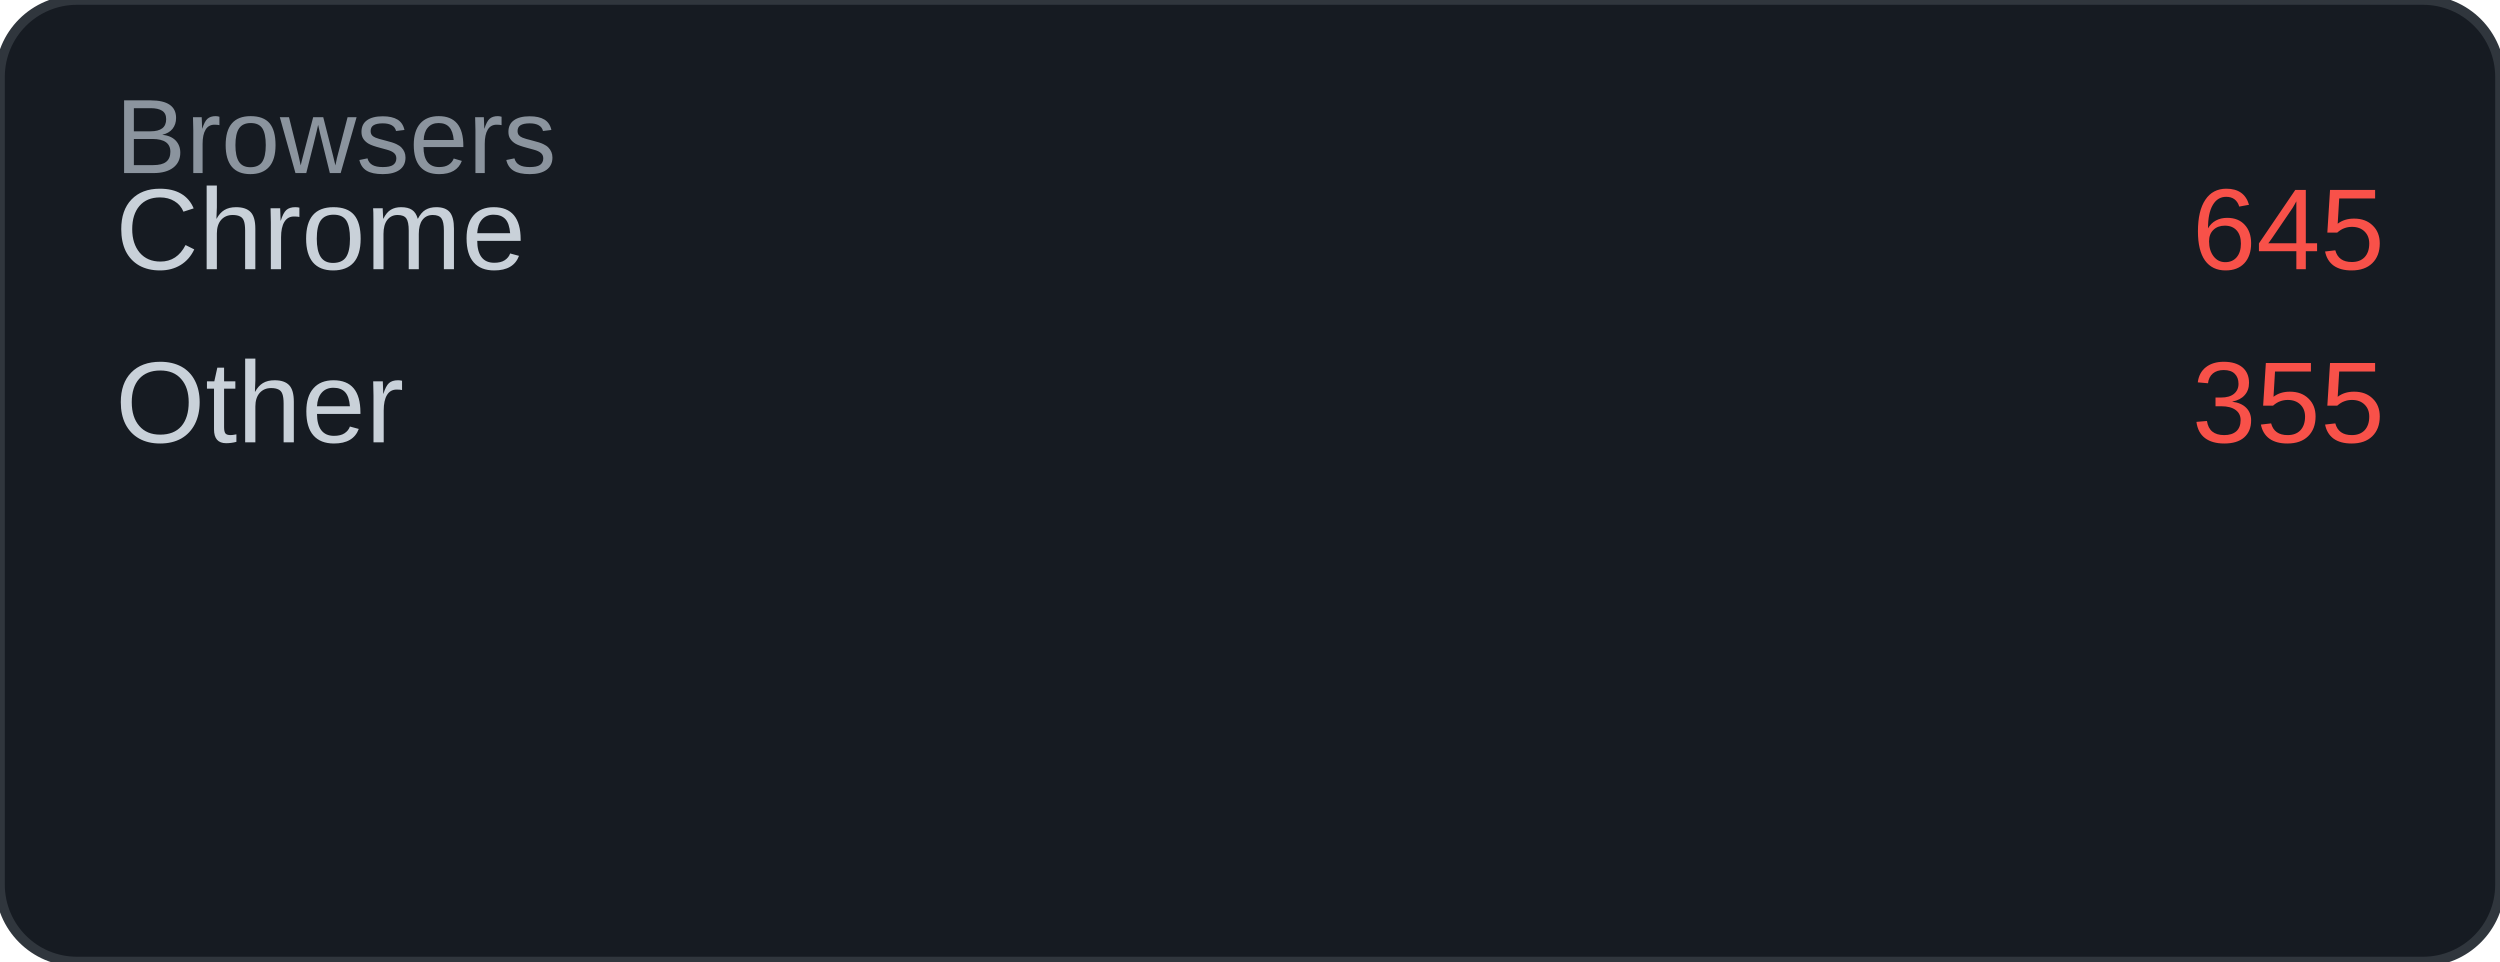
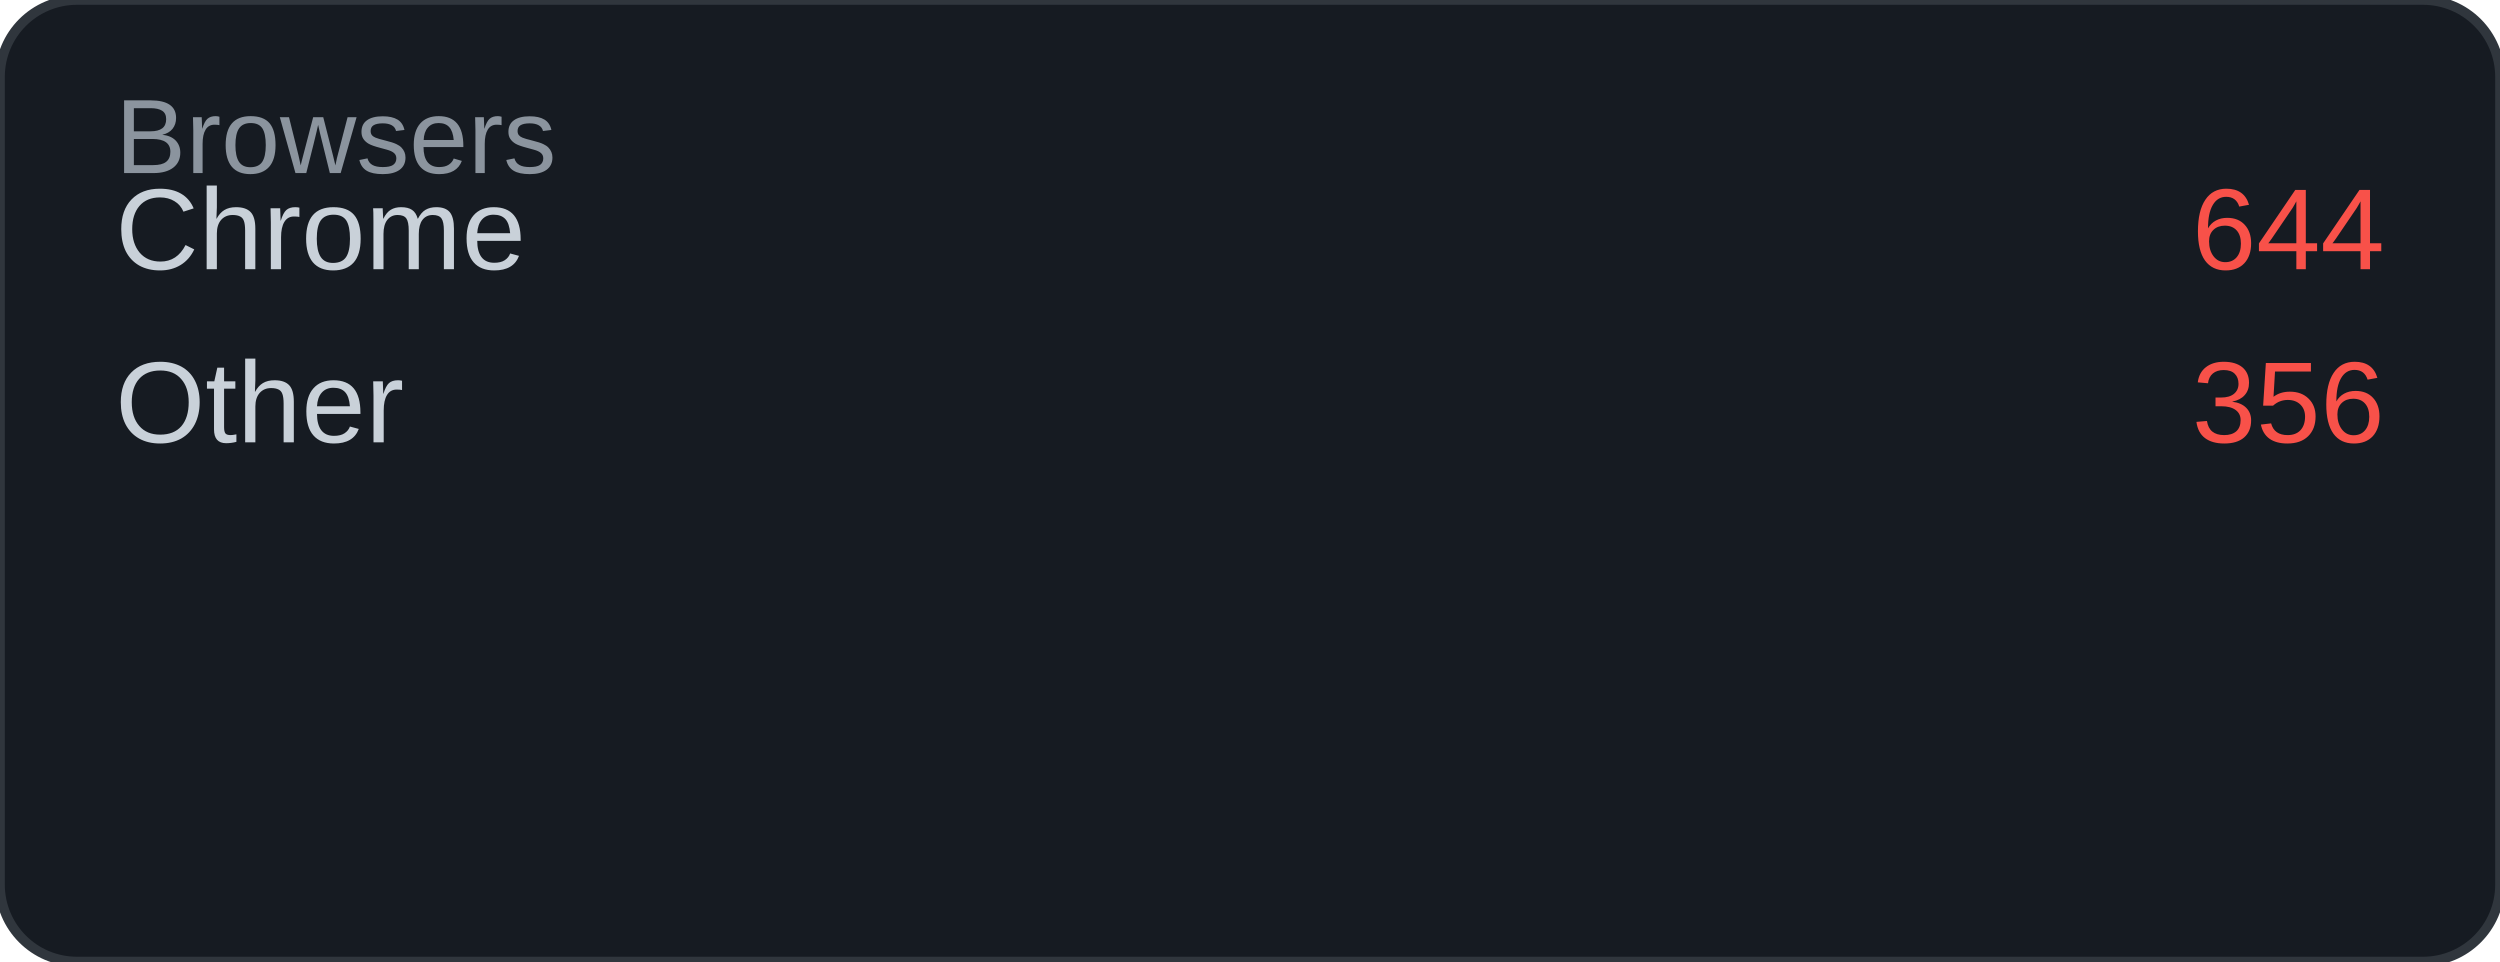
<svg xmlns="http://www.w3.org/2000/svg" width="260" height="100" viewBox="0 0 260 100">
  <rect width="260" height="100" rx="8" fill="#161b22" />
  <rect width="260" height="100" rx="8" fill="none" stroke="#30363d" stroke-width="1" />
  <text x="12" y="18" font-family="Arial, sans-serif" font-size="11" fill="#8b949e">Browsers</text>
  <text x="12" y="28" font-family="Arial, sans-serif" font-size="12" fill="#c9d1d9">Chrome</text>
-   <text x="248" y="28" font-family="Arial, sans-serif" font-size="12" fill="#f85149" text-anchor="end">645</text>
+   <text x="248" y="28" font-family="Arial, sans-serif" font-size="12" fill="#f85149" text-anchor="end">644</text>
  <text x="12" y="46" font-family="Arial, sans-serif" font-size="12" fill="#c9d1d9">Other</text>
-   <text x="248" y="46" font-family="Arial, sans-serif" font-size="12" fill="#f85149" text-anchor="end">355</text>
+   <text x="248" y="46" font-family="Arial, sans-serif" font-size="12" fill="#f85149" text-anchor="end">356</text>
</svg>
